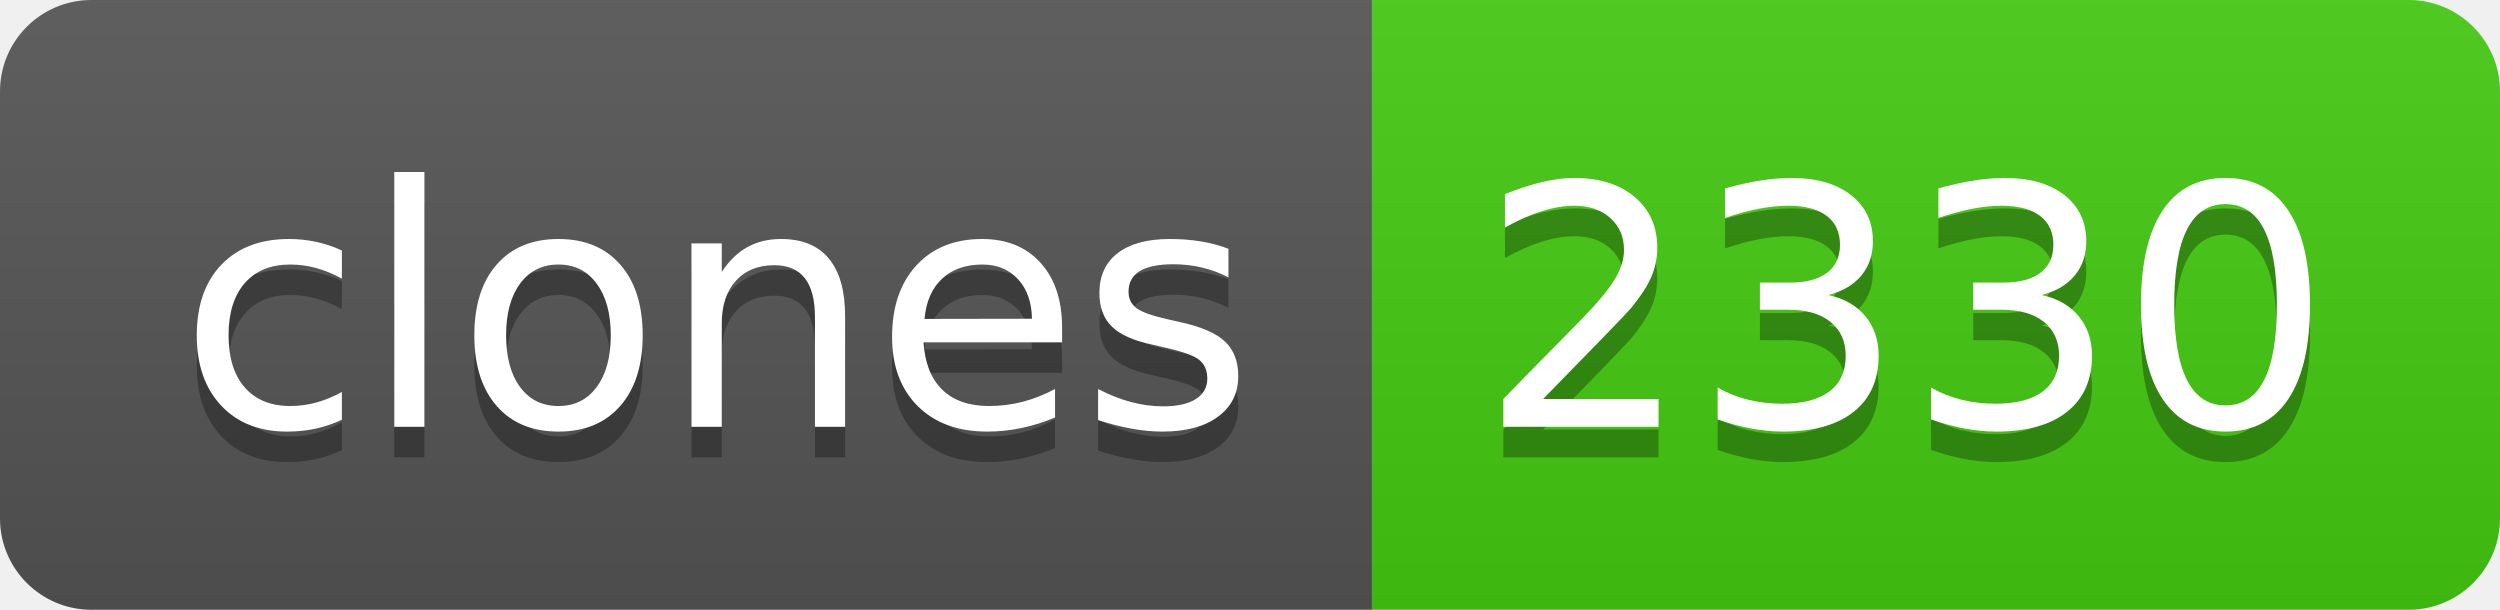
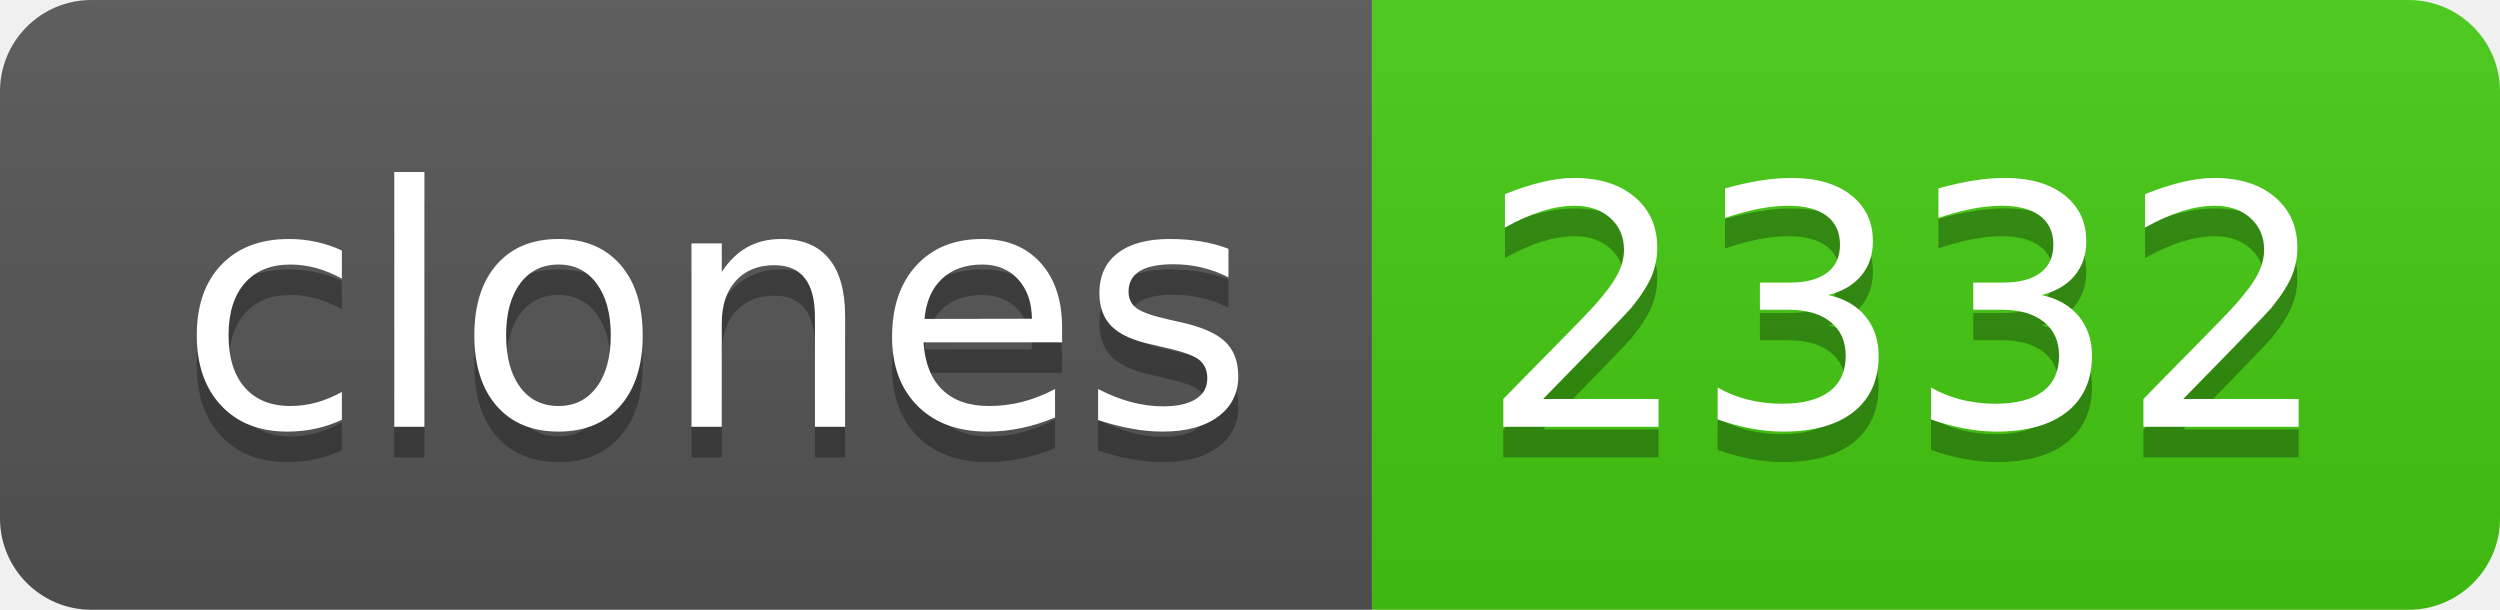
- <svg xmlns="http://www.w3.org/2000/svg" width="82" height="20" role="img" aria-label="clones: 2330">
+ <svg xmlns="http://www.w3.org/2000/svg" width="82" height="20" role="img" aria-label="clones: 2332">
  <linearGradient id="s" x2="0" y2="100%">
    <stop offset="0" stop-color="#bbb" stop-opacity=".1" />
    <stop offset="1" stop-opacity=".1" />
  </linearGradient>
  <clipPath id="r">
    <rect width="82" height="20" rx="3" fill="#fff" />
  </clipPath>
  <g clip-path="url(#r)">
    <rect width="45" height="20" fill="#555" />
    <rect x="45" width="37" height="20" fill="#4c1" />
    <rect width="82" height="20" fill="url(#s)" />
  </g>
  <g fill="#fff" text-anchor="middle" font-family="Verdana,Geneva,DejaVu Sans,sans-serif" text-rendering="geometricPrecision" font-size="110">
    <text aria-hidden="true" x="235" y="150" fill="#010101" fill-opacity=".3" transform="scale(.1)" textLength="350">clones</text>
    <text x="235" y="140" transform="scale(.1)" fill="#fff" textLength="350">clones</text>
-     <text aria-hidden="true" x="625" y="150" fill="#010101" fill-opacity=".3" transform="scale(.1)" textLength="270">2330</text>
-     <text x="625" y="140" transform="scale(.1)" fill="#fff" textLength="270">2330</text>
+     <text aria-hidden="true" x="625" y="150" fill="#010101" fill-opacity=".3" transform="scale(.1)" textLength="270">2332</text>
+     <text x="625" y="140" transform="scale(.1)" fill="#fff" textLength="270">2332</text>
  </g>
</svg>
